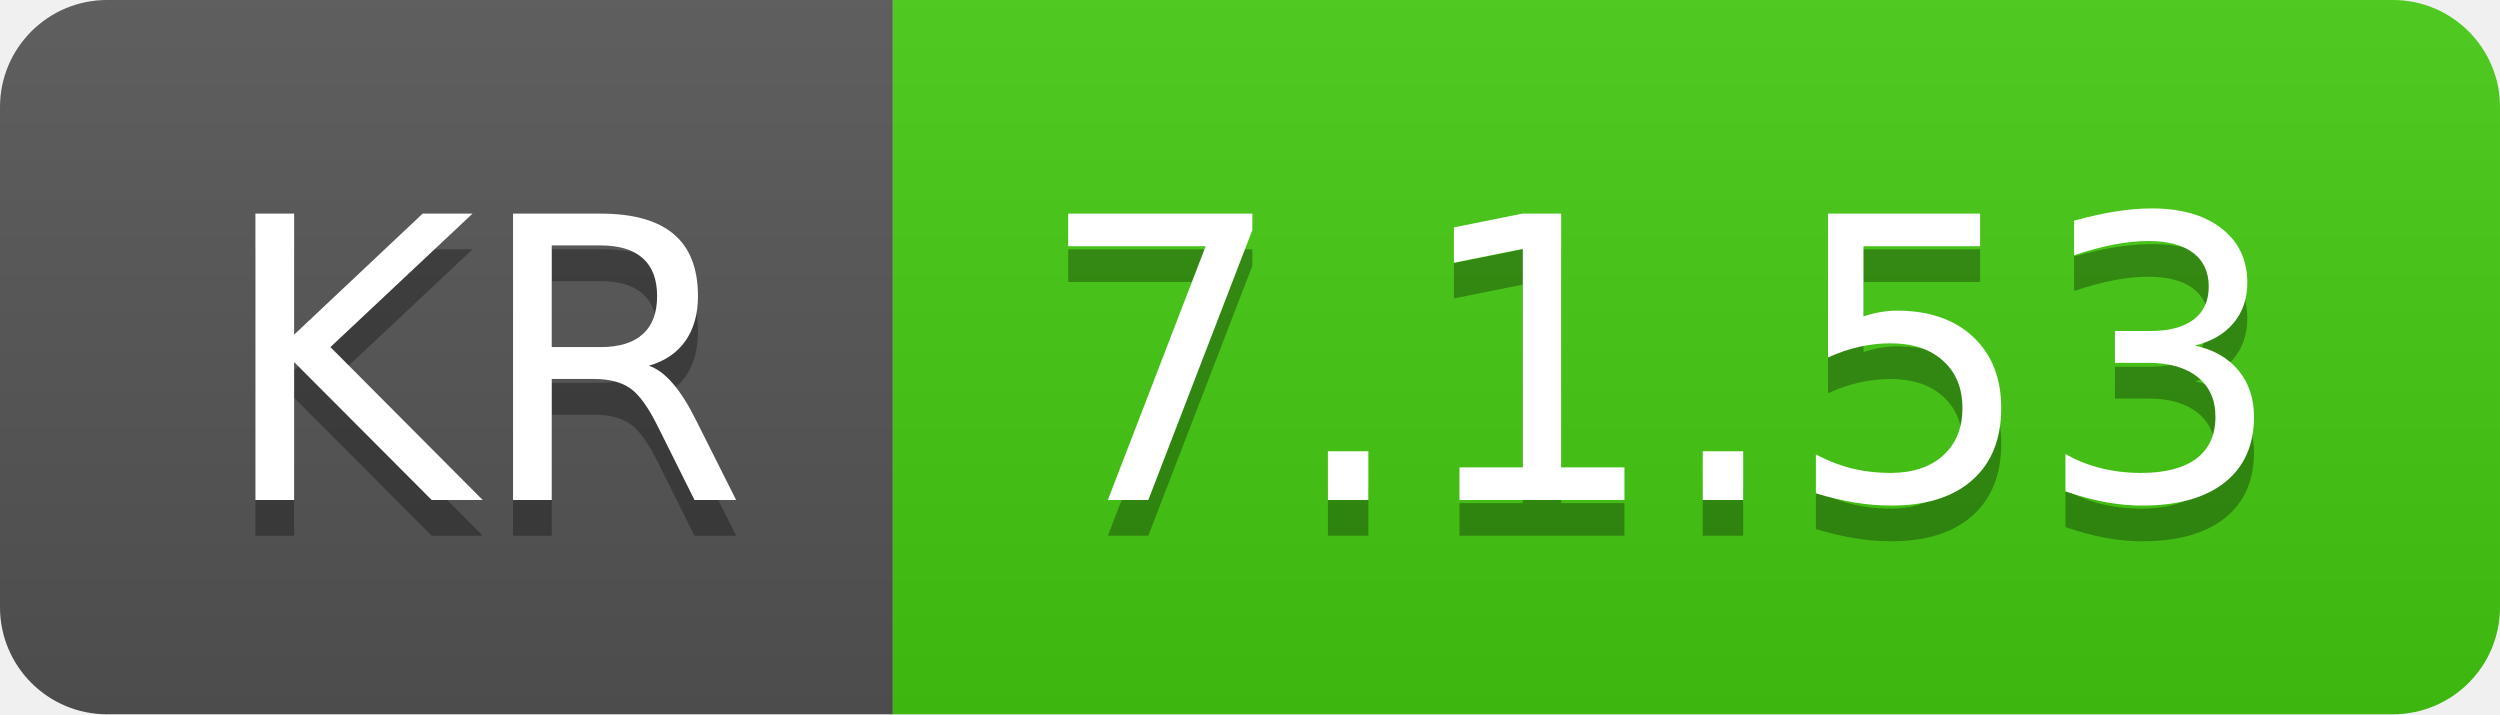
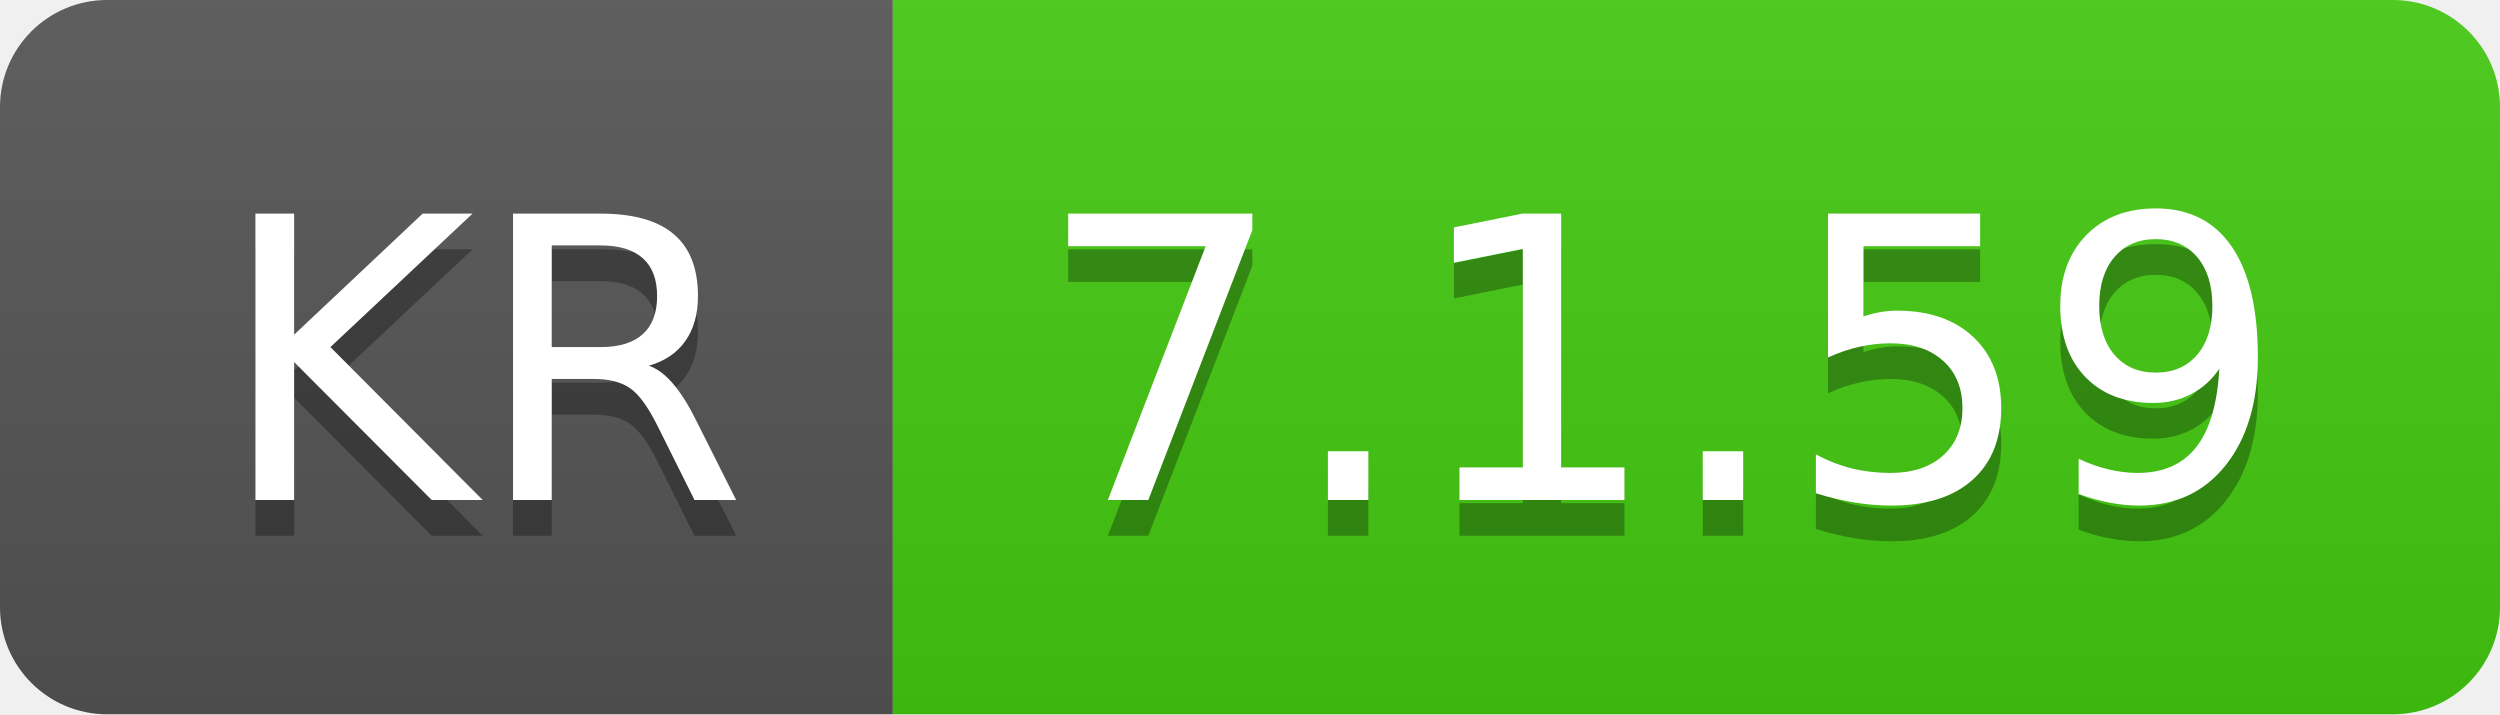
- <svg xmlns="http://www.w3.org/2000/svg" width="70" height="20" role="img" aria-label="KR: 7.1.53">
+ <svg xmlns="http://www.w3.org/2000/svg" width="70" height="20" role="img" aria-label="KR: 7.1.59">
  <linearGradient id="s" x2="0" y2="100%">
    <stop offset="0" stop-color="#bbb" stop-opacity=".1" />
    <stop offset="1" stop-opacity=".1" />
  </linearGradient>
  <clipPath id="r">
    <rect width="70" height="20" rx="3" fill="#fff" />
  </clipPath>
  <g clip-path="url(#r)">
    <rect width="25" height="20" fill="#555" />
    <rect x="25" width="45" height="20" fill="#4c1" />
    <rect width="70" height="20" fill="url(#s)" />
  </g>
  <g fill="#fff" text-anchor="middle" font-family="Verdana,Geneva,DejaVu Sans,sans-serif" text-rendering="geometricPrecision" font-size="110">
    <text aria-hidden="true" x="135" y="150" fill="#010101" fill-opacity=".3" transform="scale(.1)" textLength="150">KR</text>
    <text x="135" y="140" transform="scale(.1)" fill="#fff" textLength="150">KR</text>
-     <text aria-hidden="true" x="465" y="150" fill="#010101" fill-opacity=".3" transform="scale(.1)" textLength="350">7.1.53</text>
-     <text x="465" y="140" transform="scale(.1)" fill="#fff" textLength="350">7.1.53</text>
+     <text aria-hidden="true" x="465" y="150" fill="#010101" fill-opacity=".3" transform="scale(.1)" textLength="350">7.1.59</text>
+     <text x="465" y="140" transform="scale(.1)" fill="#fff" textLength="350">7.1.59</text>
  </g>
</svg>
